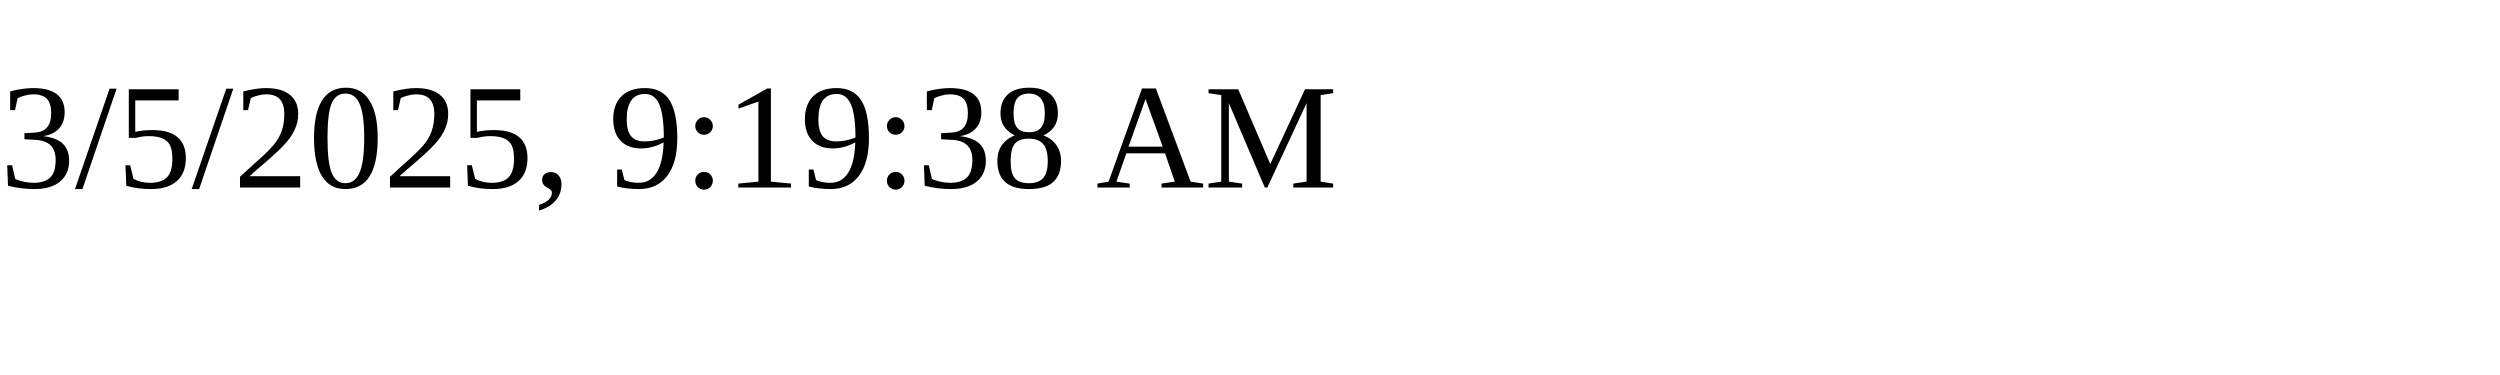
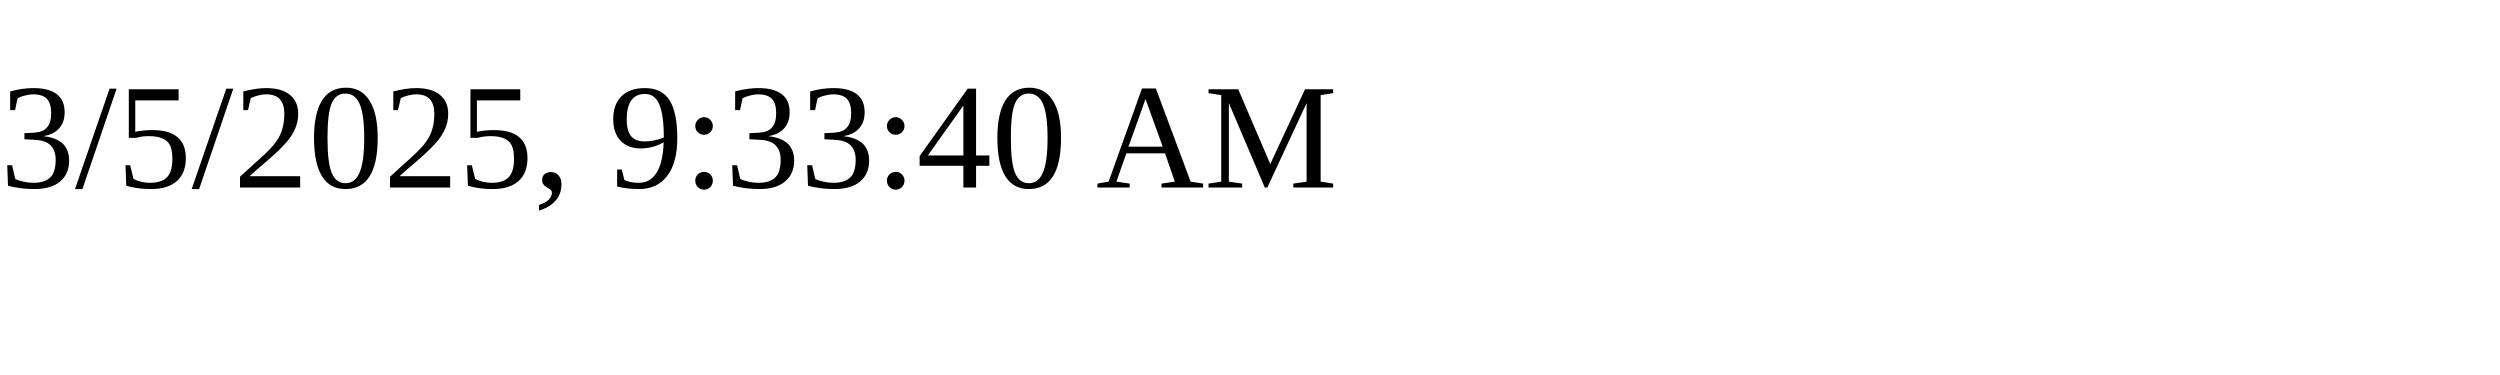
<svg xmlns="http://www.w3.org/2000/svg" height="30" width="200">
-   <text x="0" y="15">3/5/2025, 9:19:38 AM</text>
+   <text x="0" y="15">3/5/2025, 9:33:40 AM</text>
</svg>
